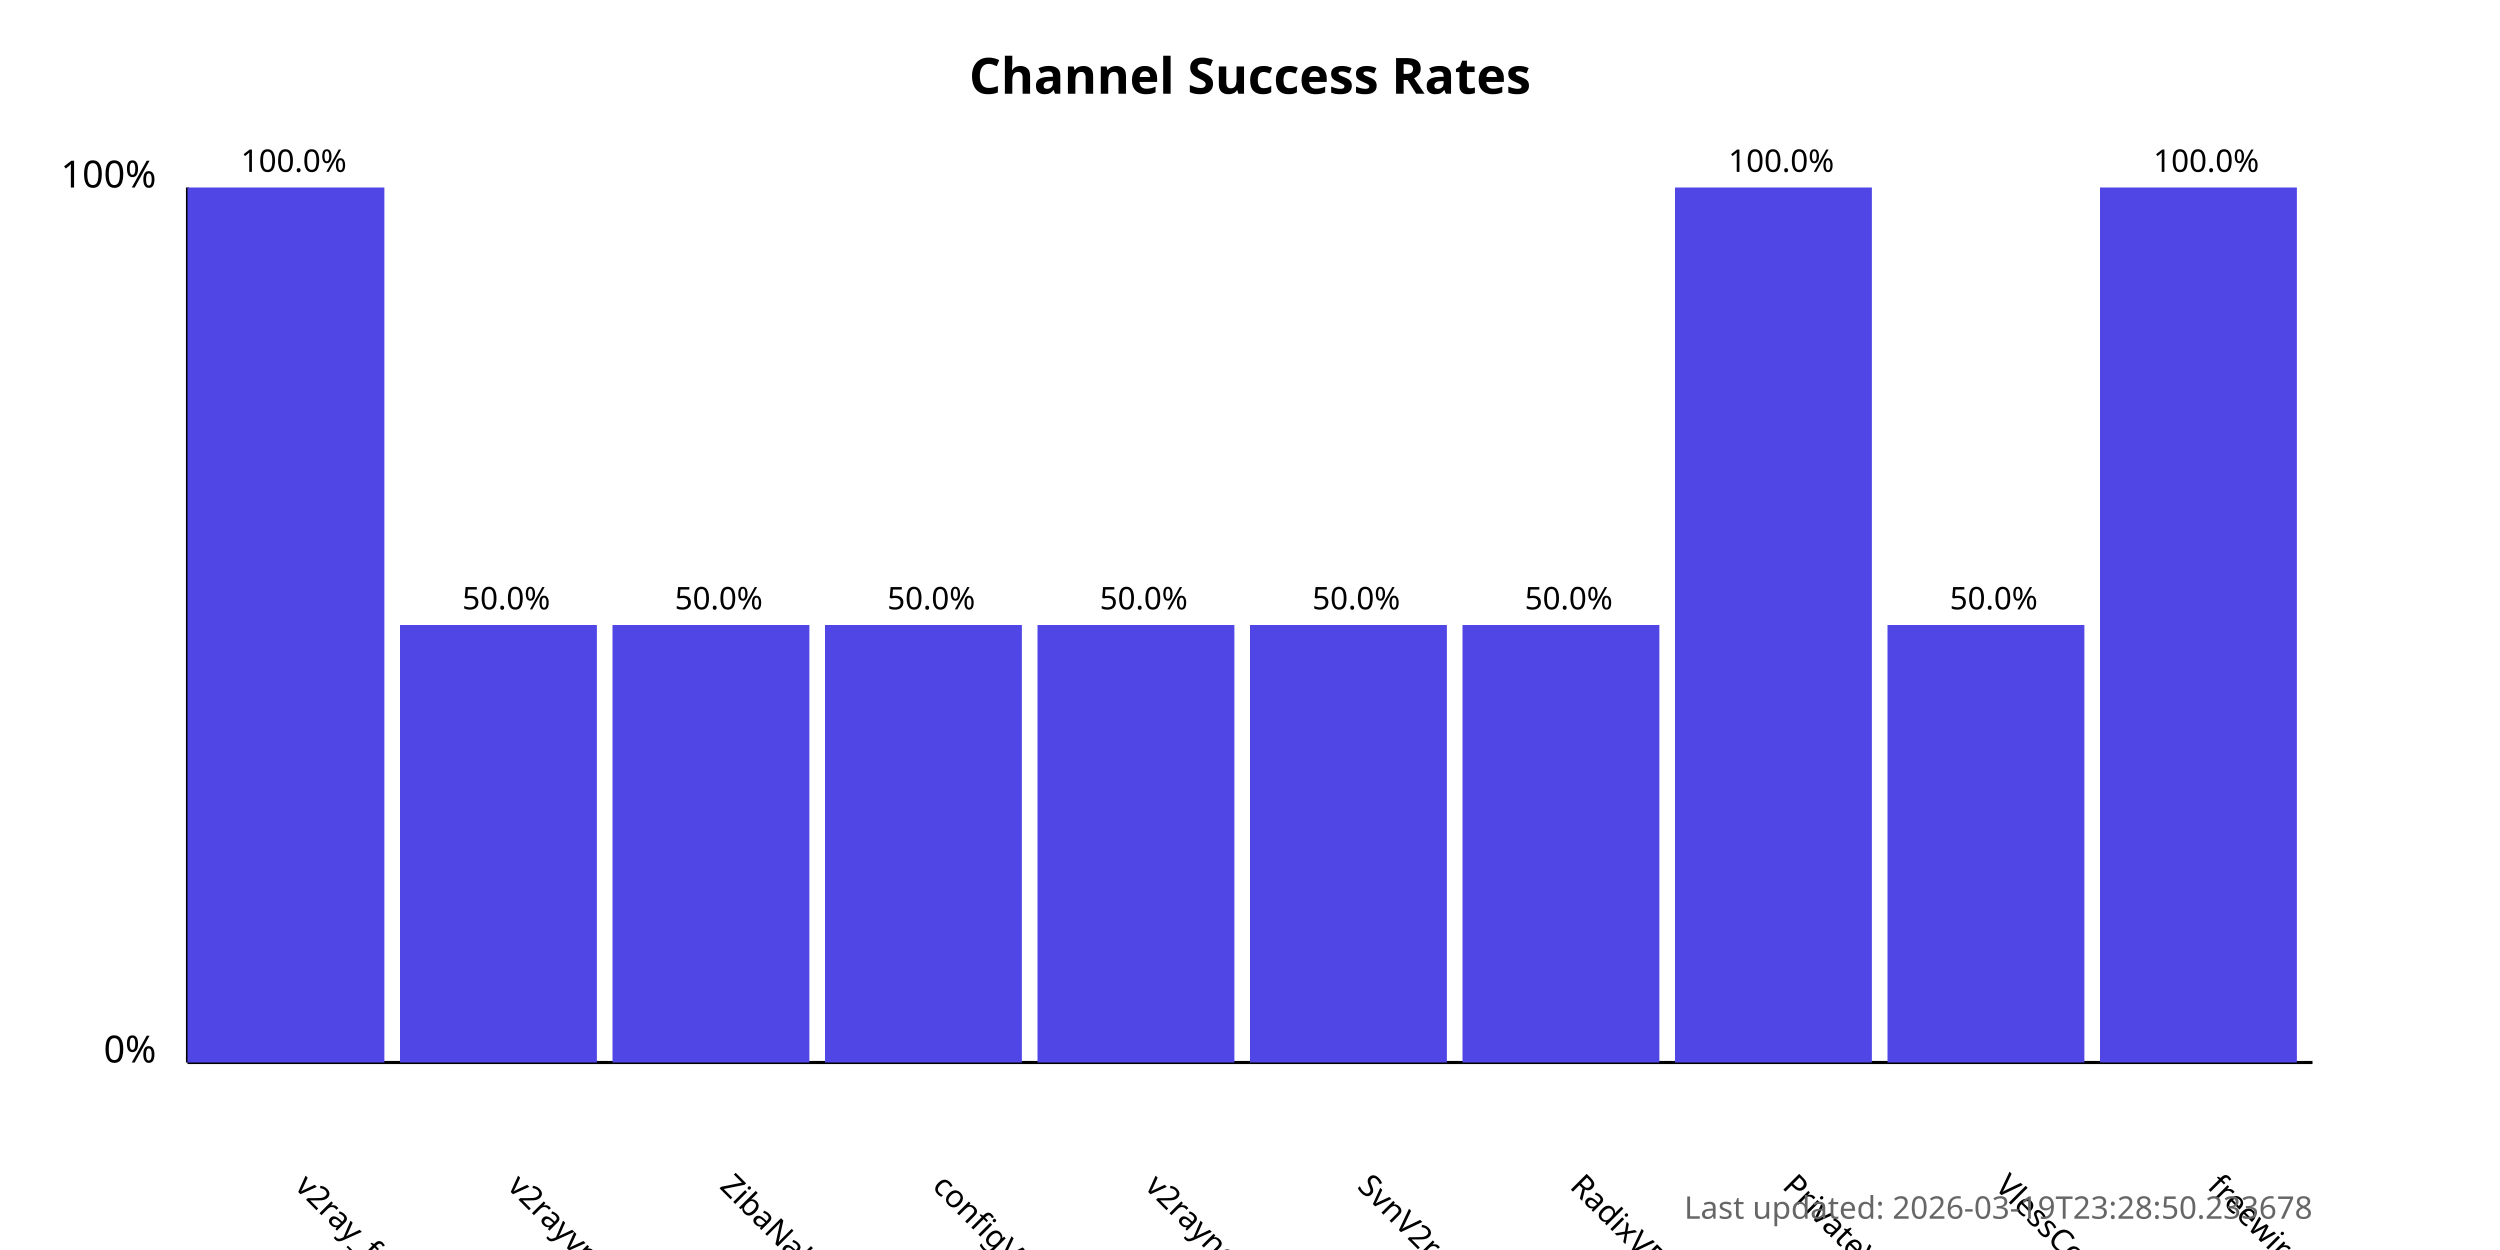
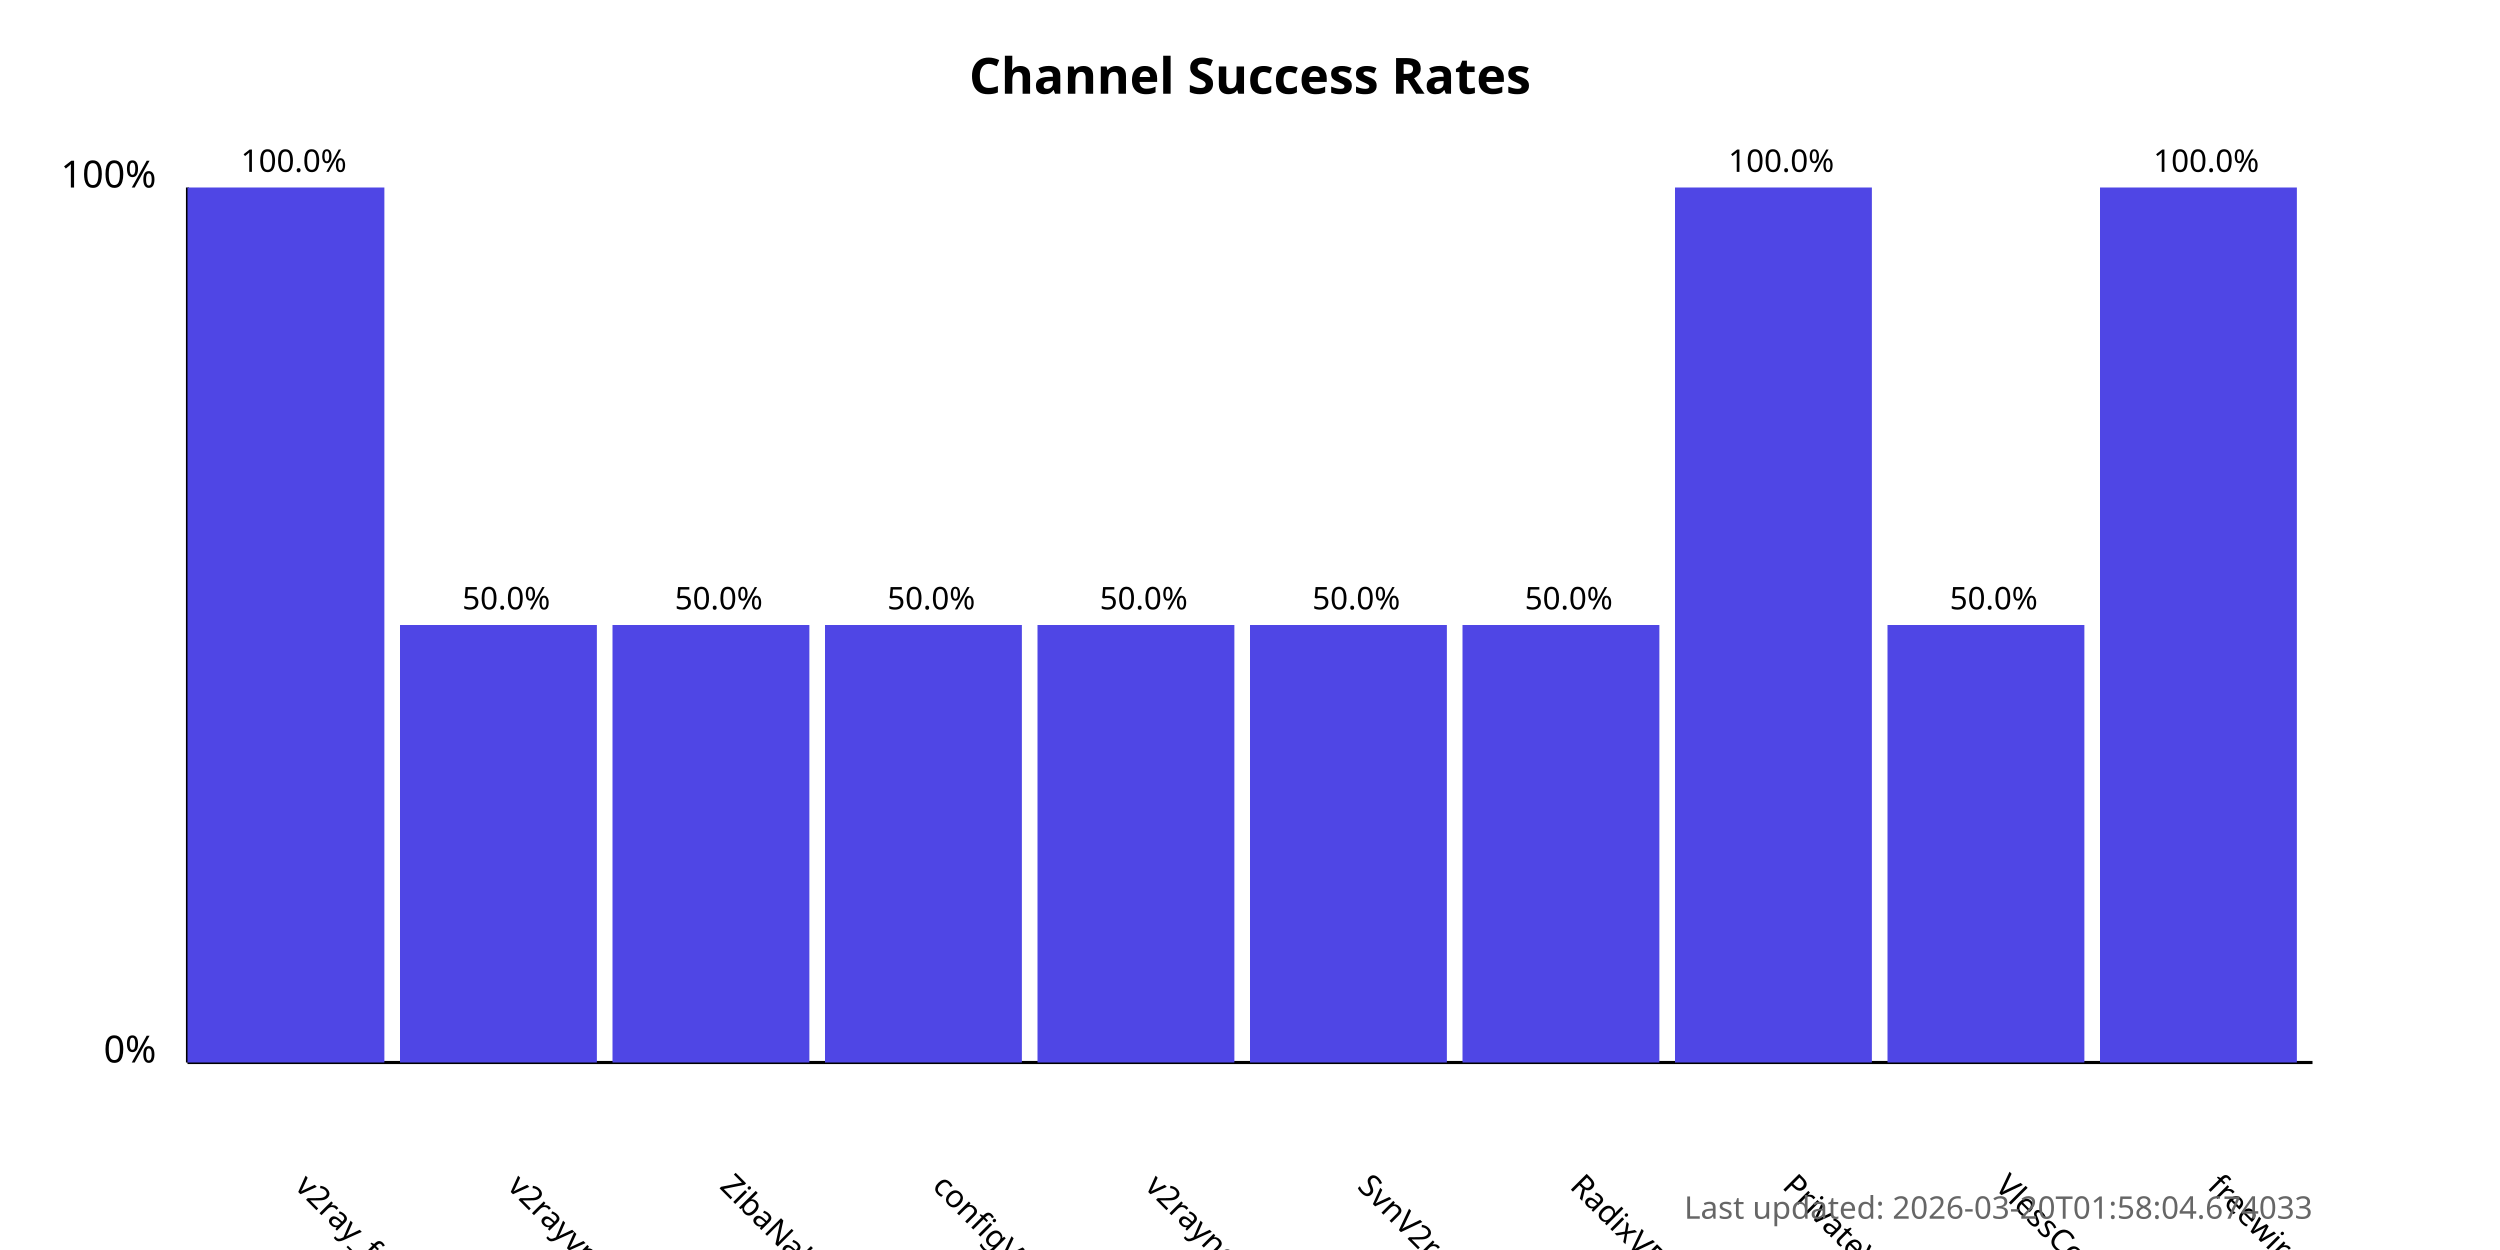
<svg xmlns="http://www.w3.org/2000/svg" width="800" height="400">
  <style>
            .chart-title { font: bold 16px sans-serif; }
            .axis-label { font: 12px sans-serif; }
            .tick-label { font: 10px sans-serif; }
            .bar { fill: #4f46e5; }
            .bar:hover { fill: #6366f1; }
            .timestamp { font: 10px sans-serif; fill: #666; }
        </style>
  <text x="400.0" y="30" text-anchor="middle" class="chart-title">
            Channel Success Rates
        </text>
  <line x1="60" y1="340" x2="60" y2="60" stroke="black" stroke-width="1" />
  <line x1="60" y1="340" x2="740" y2="340" stroke="black" stroke-width="1" />
  <text x="50" y="340" text-anchor="end" class="axis-label">0%</text>
  <text x="50" y="60" text-anchor="end" class="axis-label">100%</text>
  <g>
    <rect x="60" y="60.0" width="63.0" height="280.0" class="bar" />
    <text x="94.0" y="380" transform="rotate(45, 94.0, 380)" text-anchor="start" class="tick-label">
                v2ray_free_conf
            </text>
    <text x="94.0" y="55.0" text-anchor="middle" class="tick-label">
                100.0%
            </text>
  </g>
  <g>
    <rect x="128.0" y="200.0" width="63.0" height="140.0" class="bar" />
    <text x="162.0" y="380" transform="rotate(45, 162.0, 380)" text-anchor="start" class="tick-label">
                v2rayvpno
            </text>
    <text x="162.0" y="195.0" text-anchor="middle" class="tick-label">
                50.0%
            </text>
  </g>
  <g>
    <rect x="196.0" y="200.0" width="63.0" height="140.0" class="bar" />
    <text x="230.0" y="380" transform="rotate(45, 230.0, 380)" text-anchor="start" class="tick-label">
                ZibaNabz
            </text>
    <text x="230.0" y="195.0" text-anchor="middle" class="tick-label">
                50.0%
            </text>
  </g>
  <g>
    <rect x="264.0" y="200.0" width="63.0" height="140.0" class="bar" />
    <text x="298.0" y="380" transform="rotate(45, 298.0, 380)" text-anchor="start" class="tick-label">
                configV2rayForFree
            </text>
    <text x="298.0" y="195.0" text-anchor="middle" class="tick-label">
                50.0%
            </text>
  </g>
  <g>
    <rect x="332.0" y="200.0" width="63.0" height="140.0" class="bar" />
    <text x="366.0" y="380" transform="rotate(45, 366.0, 380)" text-anchor="start" class="tick-label">
                v2rayngvpn
            </text>
    <text x="366.0" y="195.0" text-anchor="middle" class="tick-label">
                50.0%
            </text>
  </g>
  <g>
    <rect x="400.0" y="200.0" width="63.0" height="140.0" class="bar" />
    <text x="434.0" y="380" transform="rotate(45, 434.0, 380)" text-anchor="start" class="tick-label">
                SvnV2ray
            </text>
    <text x="434.0" y="195.0" text-anchor="middle" class="tick-label">
                50.0%
            </text>
  </g>
  <g>
    <rect x="468.0" y="200.0" width="63.0" height="140.0" class="bar" />
    <text x="502.0" y="380" transform="rotate(45, 502.0, 380)" text-anchor="start" class="tick-label">
                RadixVPN
            </text>
    <text x="502.0" y="195.0" text-anchor="middle" class="tick-label">
                50.0%
            </text>
  </g>
  <g>
    <rect x="536.0" y="60.0" width="63.0" height="280.0" class="bar" />
    <text x="570.0" y="380" transform="rotate(45, 570.0, 380)" text-anchor="start" class="tick-label">
                PrivateVPNs
            </text>
    <text x="570.0" y="55.0" text-anchor="middle" class="tick-label">
                100.0%
            </text>
  </g>
  <g>
    <rect x="604.0" y="200.0" width="63.0" height="140.0" class="bar" />
    <text x="638.0" y="380" transform="rotate(45, 638.0, 380)" text-anchor="start" class="tick-label">
                VlessConfig
            </text>
    <text x="638.0" y="195.0" text-anchor="middle" class="tick-label">
                50.0%
            </text>
  </g>
  <g>
    <rect x="672.0" y="60.0" width="63.0" height="280.0" class="bar" />
    <text x="706.0" y="380" transform="rotate(45, 706.0, 380)" text-anchor="start" class="tick-label">
                freewireguard
            </text>
    <text x="706.0" y="55.0" text-anchor="middle" class="tick-label">
                100.0%
            </text>
  </g>
  <text x="740" y="390" text-anchor="end" class="timestamp">
-             Last updated: 2026-03-19T23:28:50.233678
+             Last updated: 2026-03-20T01:58:04.674033
        </text>
</svg>
